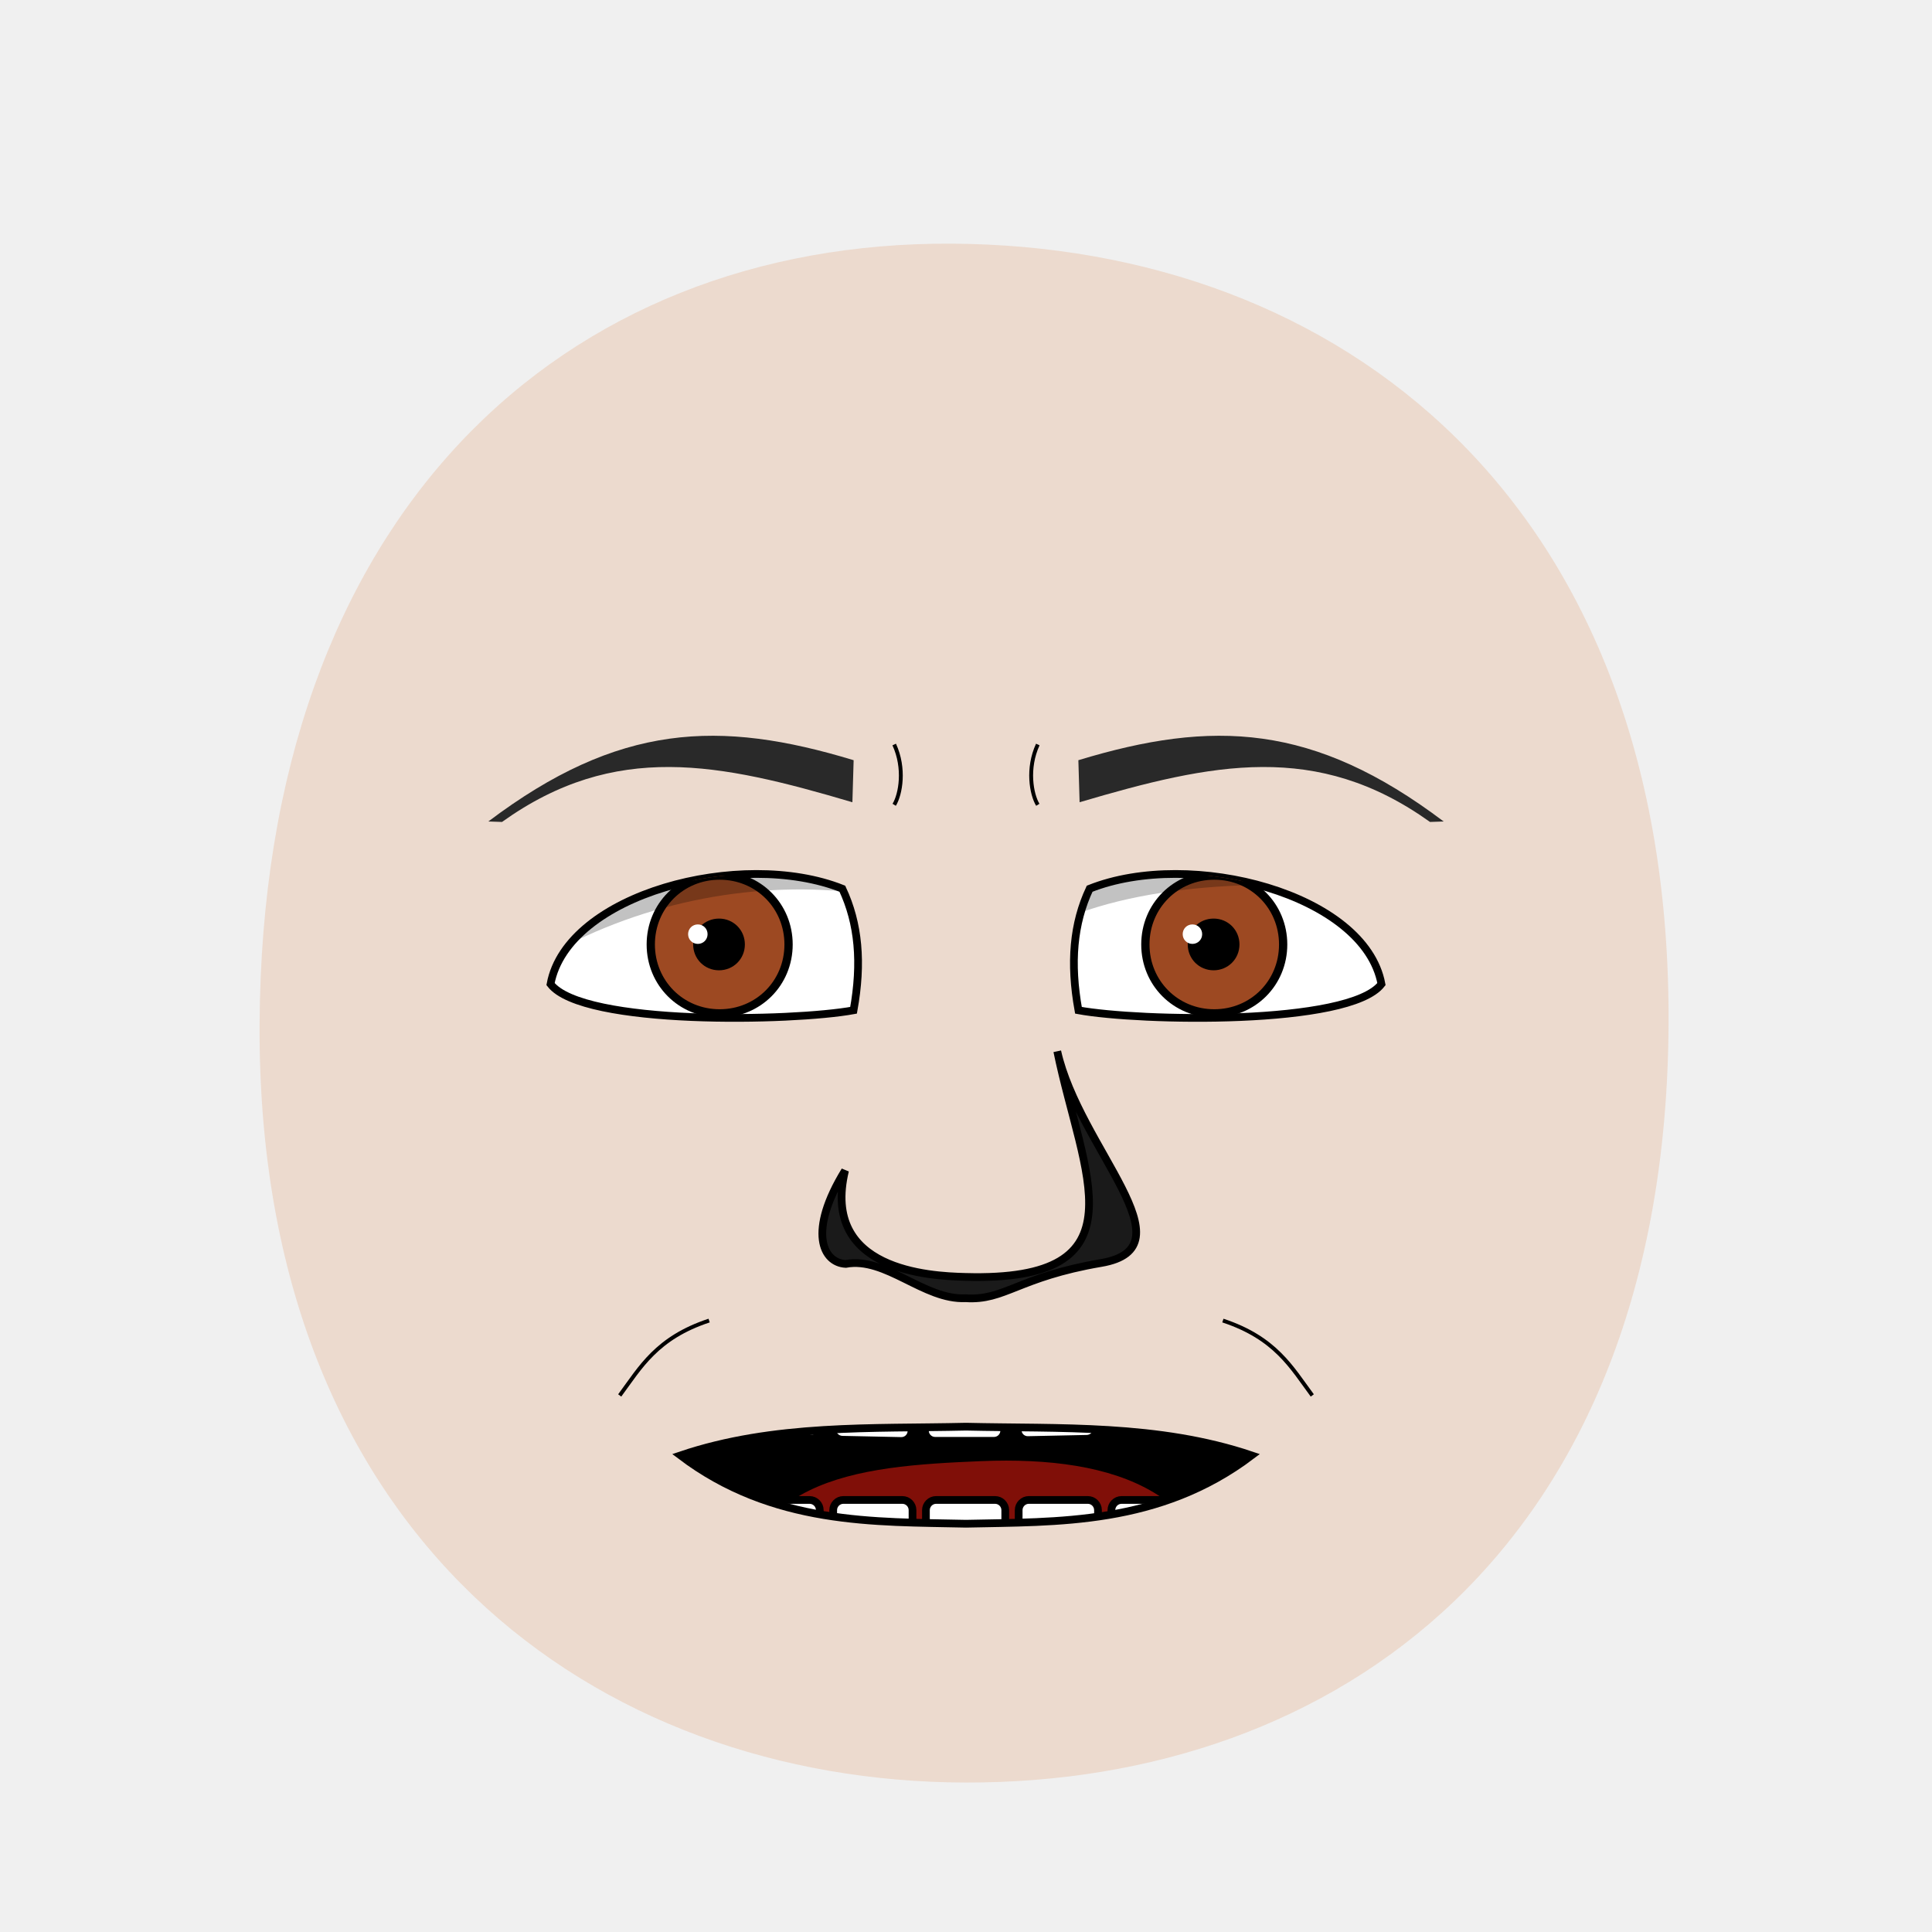
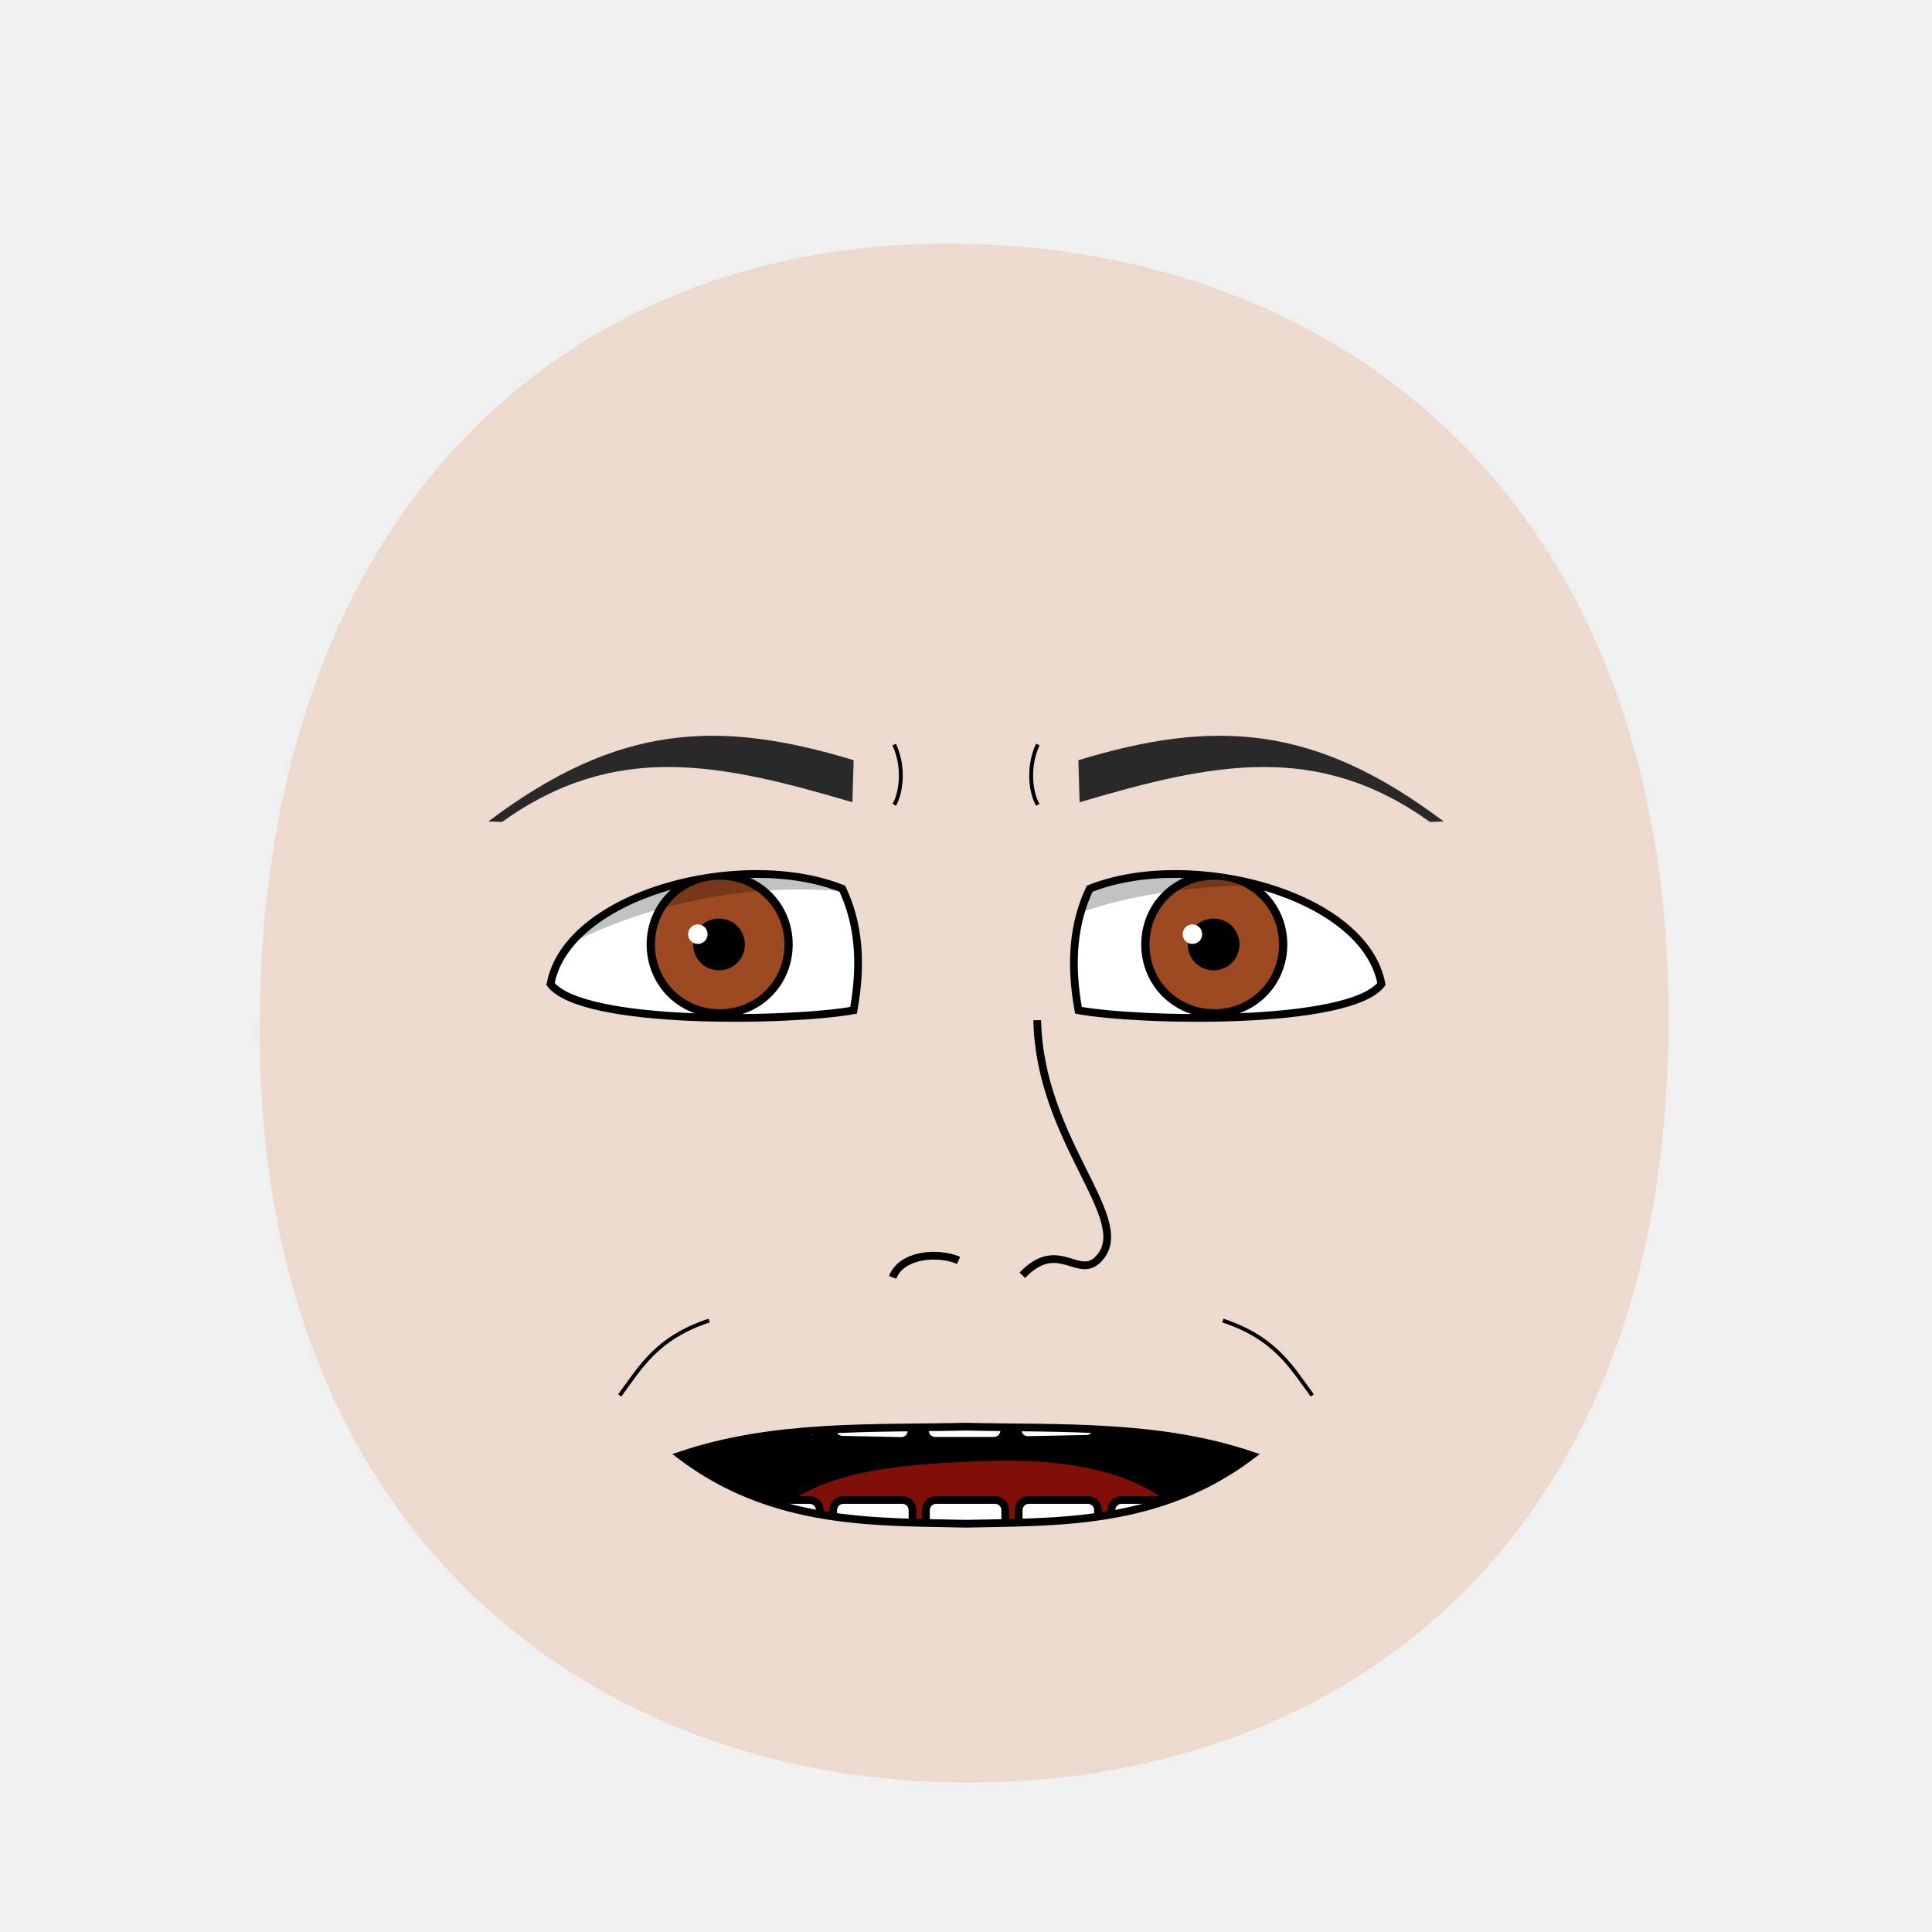
<svg xmlns="http://www.w3.org/2000/svg" xmlns:xlink="http://www.w3.org/1999/xlink" id="emoticon-front-view" viewBox="0 0 250 250" height="100%" width="100%" version="1.1">
  <defs id="defs">
    <clipPath id="clipPath-left-eye">
      <use transform="matrix(1,0,0,1,0,0)" x="0" width="1" xlink:href="#left-eye-outline" height="1" y="0" id="use-left-eye-outline-1" />
    </clipPath>
    <clipPath id="clipPath-right-eye">
      <use transform="matrix(-1,0,0,1,250,0)" id="use-left-eye-outline-2" y="0" height="250" xlink:href="#left-eye-outline" width="250" x="0" morph="fixed" />
    </clipPath>
    <clipPath id="clipPath-mouth" clipPathUnits="userSpaceOnUse">
      <use transform="matrix(1,0,0,1,0,0)" height="250" y="0" x="0" xlink:href="#mouth-outline" id="use-mouth-outline" width="250" />
    </clipPath>
  </defs>
  <g id="head" morph="fixed" style="stroke:none">
    <path d="m 124.98,230.66 c 47.79,0.09 90.53,-30.09 90.93,-98.02 C 216.3,64.72 173.26,31.81 123.18,31.53 73.1,31.24 33.88,66.28 33.59,132.64 c -0.29,66.37 43.6,97.93 91.39,98.02 z" style="fill:#e9c6af;stroke:none;stroke-width:1;fill-opacity:0.53" id="head-outline" />
  </g>
  <g id="left-eye">
    <path d="M 109,115 C 111.11,119.5 111.56,124.58 110.45,130.73 102.59,132.17 75.43,132.75 71.24,127.34 73.4,115.68 95.9,109.79 109,115 Z" style="fill:#ffffff;stroke:#000000;stroke-width:1" id="left-eye-outline" />
    <g clip-path="url(#clipPath-left-eye)" id="left-eyeball">
      <g id="left-lens">
        <path d="M 1,0.5 C 1,0.78 0.78,1 0.5,1 0.22,1 0,0.78 0,0.5 0,0.22 0.22,0 0.5,0 0.78,0 1,0.22 1,0.5 z" transform="matrix(17.83,0,0,17.83,84.21,113.3)" style="fill:#9d4922;stroke:#000000;stroke-width:0.06" id="iris" morph="relative" />
        <path d="M 1,0.5 C 1,0.78 0.78,1 0.5,1 0.22,1 0,0.78 0,0.5 0,0.22 0.22,0 0.5,0 0.78,0 1,0.22 1,0.5 z" transform="matrix(5.72,0,0,5.72,90.18,119.35)" style="fill:#000000;stroke:#000000;stroke-width:0.17" id="pupil" morph="relative" />
        <path d="M 1,0.5 C 1,0.78 0.78,1 0.5,1 0.22,1 0,0.78 0,0.5 0,0.22 0.22,0 0.5,0 0.78,0 1,0.22 1,0.5 z" transform="matrix(2.52,0,0,2.52,89.04,119.62)" style="fill:#ffffff;stroke:none" id="glare" morph="transform-only" />
      </g>
      <path d="M 50,75 125,75 125,118.99 C 100.32,109.39 66.84,117.59 50,142.9 Z" style="opacity:0.24;fill:#000000;stroke:#000000;stroke-width:0px" id="left-lid-shadow" />
    </g>
  </g>
  <g id="right-eye">
    <use transform="matrix(-1,0,0,1,250,0)" id="right-eye-outline" y="0" height="250" xlink:href="#left-eye-outline" width="250" x="0" morph="fixed" />
    <g clip-path="url(#clipPath-right-eye)" id="right-eyeball">
      <use transform="matrix(1,0,0,1,64,0)" id="right-lens" y="0" height="1" xlink:href="#left-lens" width="1" x="0" morph="fixed" />
      <path d="M 125,129.08 125,75 200,75 200,118.41 C 188.91,115.73 138.27,107.09 125,129.08 Z" style="opacity:0.24;fill:#000000;stroke:#000000;stroke-width:0px" id="right-lid-shadow" />
    </g>
  </g>
  <path d="M 110.3,103.81 C 93.05,98.71 79.59,95.9 64.96,106.36 L 63.19,106.3 C 80.03,93.59 93.07,93.09 110.46,98.37 Z" style="fill:#292929;stroke-width:1" id="left-eye-brow" />
-   <g id="nose">
-     <path d="M 109.35,151.47 C 106.23,164.41 120.29,165.12 124.89,165.23 148.36,165.9 140.07,151.96 136.81,136.04 139.63,148.61 154.31,161.42 142.48,163.43 131.7,165.27 130.03,168.32 124.94,167.99 119.54,168.24 114.63,162.59 109.44,163.55 106.47,163.4 104.49,159.38 109.35,151.47 Z" style="fill:#1a1a1a;stroke:#000000;stroke-width:1" id="nose-outline" />
-   </g>
  <use transform="matrix(-1,0,0,1,250,0)" x="0" width="250" xlink:href="#left-eye-brow" height="250" y="0" id="right-eye-brow" />
  <g id="mouth">
    <g id="mouth-interior" clip-path="url(#clipPath-mouth)">
      <rect style="fill:#000000;stroke:none" id="mouth-background" x="68.16" width="119.944" height="66.556" y="159.934" />
      <path d="M 94.84,211.42 C 94.51,191.12 110.73,189.74 126.96,189.07 144.51,188.36 158.42,193.11 158.42,211.42 137.23,211.42 116.04,211.42 94.84,211.42 Z" style="fill:#800f08;stroke:none" id="tongue" />
      <g transform="matrix(1,0,0,1,0.5,-1.01)" morph="fix-children" id="upper-teeth">
        <rect width="10.356" x="96.362" ry="1.325" transform="matrix(0.991225,0.1321854,0,1,0,0)" rx="1.336" y="158.085" height="15.123" id="tooth-02" style="fill:#ffffff;fill-opacity:1;stroke:#000000;stroke-width:1.004;stroke-opacity:1" />
        <rect rx="1.325" y="169.917" height="15.123" transform="matrix(0.999781,0.02092668,0,1,0,0)" id="tooth-03" width="10.267" x="107.205" ry="1.325" style="fill:#ffffff;fill-opacity:1;stroke:#000000;stroke-width:1;stroke-opacity:1" />
        <rect width="10.265" x="119.182" ry="1.325" rx="1.325" y="172.327" height="15.123" id="tooth-04" style="fill:#ffffff;fill-opacity:1;stroke:#000000;stroke-opacity:1" />
        <rect rx="1.325" y="175.003" height="15.123" transform="matrix(0.999781,-0.02092669,0,1,0,0)" id="tooth-05" width="10.267" x="131.211" ry="1.325" style="fill:#ffffff;fill-opacity:1;stroke:#000000;stroke-width:1;stroke-opacity:1" />
        <rect width="10.394" x="144.894" ry="1.325" transform="matrix(0.9876076,-0.1569434,0,1,0,0)" rx="1.341" y="194.778" height="15.123" id="tooth-06" style="fill:#ffffff;fill-opacity:1;stroke:#000000;stroke-width:1.006;stroke-opacity:1" />
      </g>
      <g transform="matrix(1,0,0,1,0.5,22)" id="lower-teeth" morph="fix-children">
        <rect style="fill:#ffffff;fill-opacity:1;stroke:#000000;stroke-opacity:1" ry="1.325" x="95.315" width="10.265" id="tooth-09" height="15.123" y="172.091" rx="1.325" />
        <rect style="fill:#ffffff;fill-opacity:1;stroke:#000000;stroke-opacity:1" id="tooth-10" height="15.123" y="172.091" rx="1.325" ry="1.325" x="107.315" width="10.265" />
        <rect style="fill:#ffffff;fill-opacity:1;stroke:#000000;stroke-opacity:1" ry="1.325" x="119.315" width="10.265" id="tooth-11" height="15.123" y="172.091" rx="1.325" />
        <rect style="fill:#ffffff;fill-opacity:1;stroke:#000000;stroke-opacity:1" id="tooth-12" height="15.123" y="172.091" rx="1.325" ry="1.325" x="131.315" width="10.265" />
        <rect style="fill:#ffffff;fill-opacity:1;stroke:#000000;stroke-opacity:1" ry="1.325" x="143.315" width="10.265" id="tooth-13" height="15.123" y="172.091" rx="1.325" />
      </g>
    </g>
    <path style="fill:none;stroke:#000000;stroke-width:1px" d="M 161.96,188.33 C 150,197.38 136.77,196.91 125,197.17 113.24,196.91 100,197.38 88.05,188.33 100.14,184.24 112.99,184.89 125,184.61 137.02,184.89 149.86,184.24 161.96,188.33 Z" id="mouth-outline" />
  </g>
  <g id="wrinkles">
    <path d="M 115.71,96.34 C 117.13,99.42 116.54,102.77 115.71,104.14" style="fill:none;stroke:#000000;stroke-width:0.5" id="wrinkle-left-brow" />
    <path d="M 80.19,180.57 C 82.87,176.95 84.95,173.13 91.76,170.88" style="fill:none;stroke:#000000;stroke-width:0.5" id="wrinkle-left-cheek" />
    <use transform="matrix(-1,0,0,1,250,0)" morph="fixed" height="250" y="0" x="0" xlink:href="#wrinkle-left-brow" id="wrinkle-right-brow" width="250" />
    <use transform="matrix(-1,0,0,1,250,0)" morph="fixed" height="250" y="0" x="0" xlink:href="#wrinkle-left-cheek" id="wrinkle-right-cheek" width="250" />
  </g>
+   <g id="nose" style="stroke:none;fill:#000000;fill-opacity:1;opacity:1">
+     <path d="m 115.512,165.292 c 1.1,-2.98 5.867,-3.355 8.526,-2.2 m 10.176,-31.078 c 0.328,15.465 12.21,25.395 8.251,30.528 -2.764,3.583 -5.339,-2.577 -10.176,2.475" style="fill:none;stroke:#000000;stroke-opacity:1" id="nose-outline" />
+   </g>
</svg>
